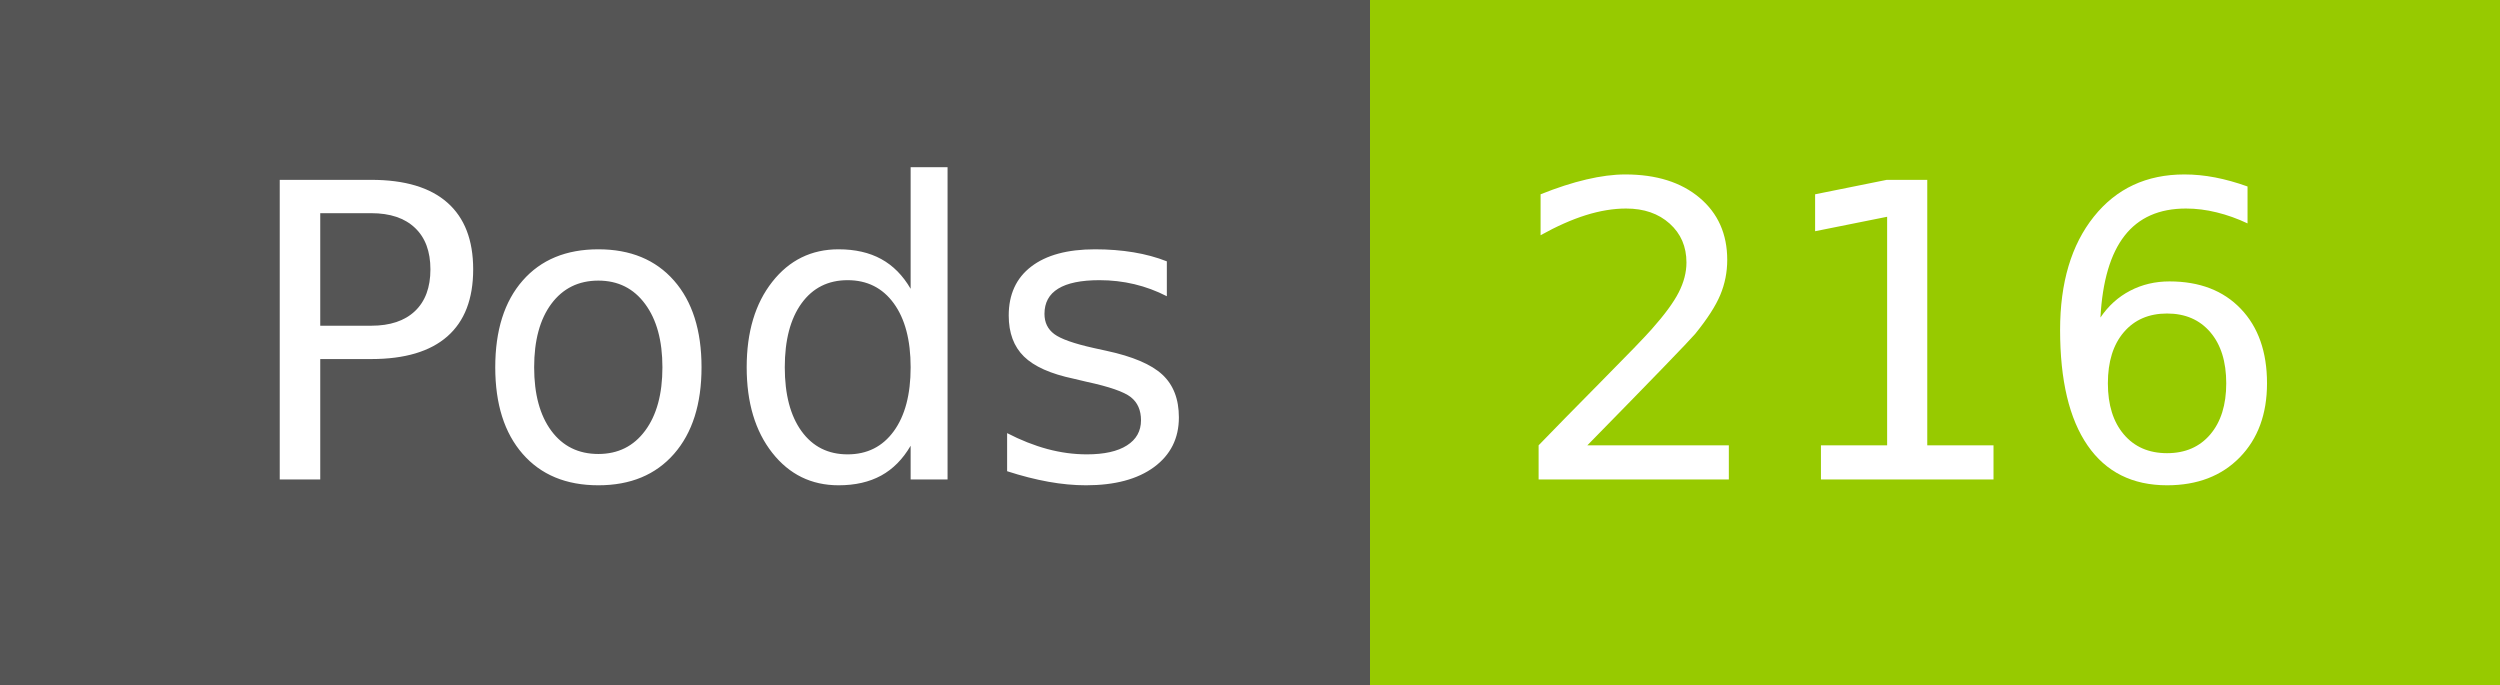
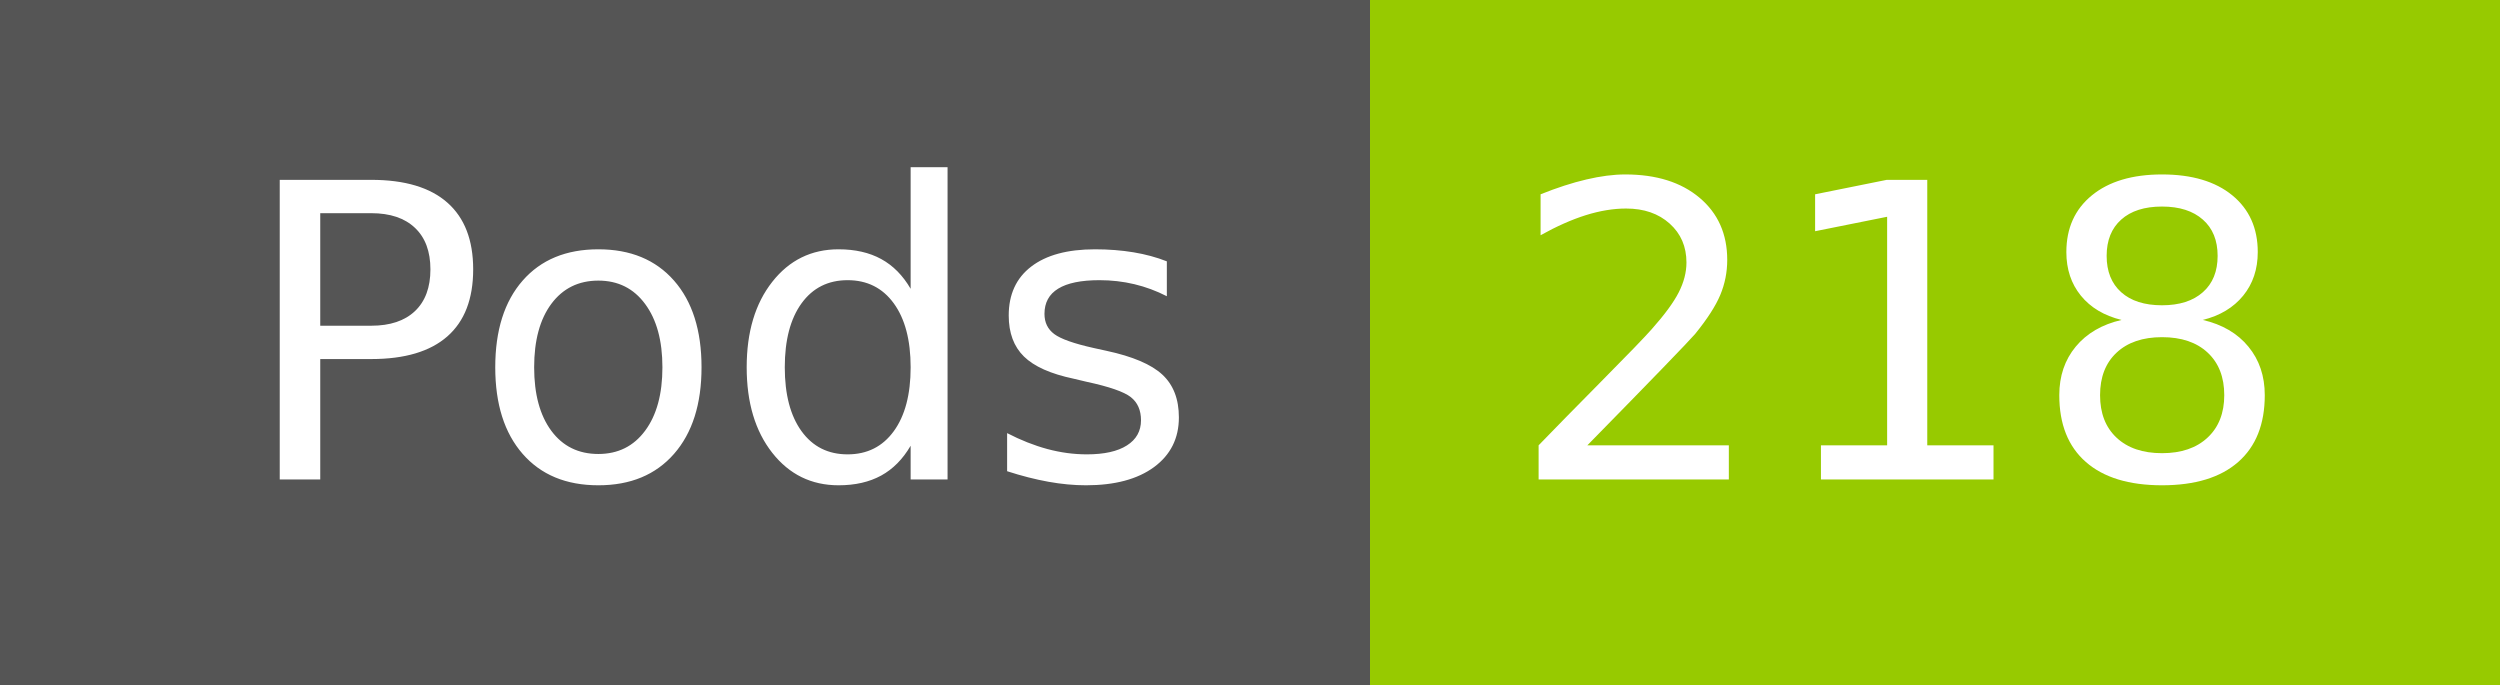
- <svg xmlns="http://www.w3.org/2000/svg" width="73" height="20" role="img" aria-label="Pods: 216">
+ <svg xmlns="http://www.w3.org/2000/svg" width="73" height="20" role="img" aria-label="Pods: 218">
  <g shape-rendering="crispEdges">
    <rect width="40" height="20" fill="#555" />
    <rect x="40" width="33" height="20" fill="#97ca00" />
  </g>
  <g fill="#fff" text-anchor="middle" font-family="Verdana,Geneva,DejaVu Sans,sans-serif" text-rendering="geometricPrecision" font-size="120">
    <text x="210" y="140" transform="scale(.1)" fill="#fff" textLength="294">Pods</text>
-     <text x="555" y="140" transform="scale(.1)" fill="#fff" textLength="228">216</text>
+     <text x="555" y="140" transform="scale(.1)" fill="#fff" textLength="228">218</text>
  </g>
</svg>
